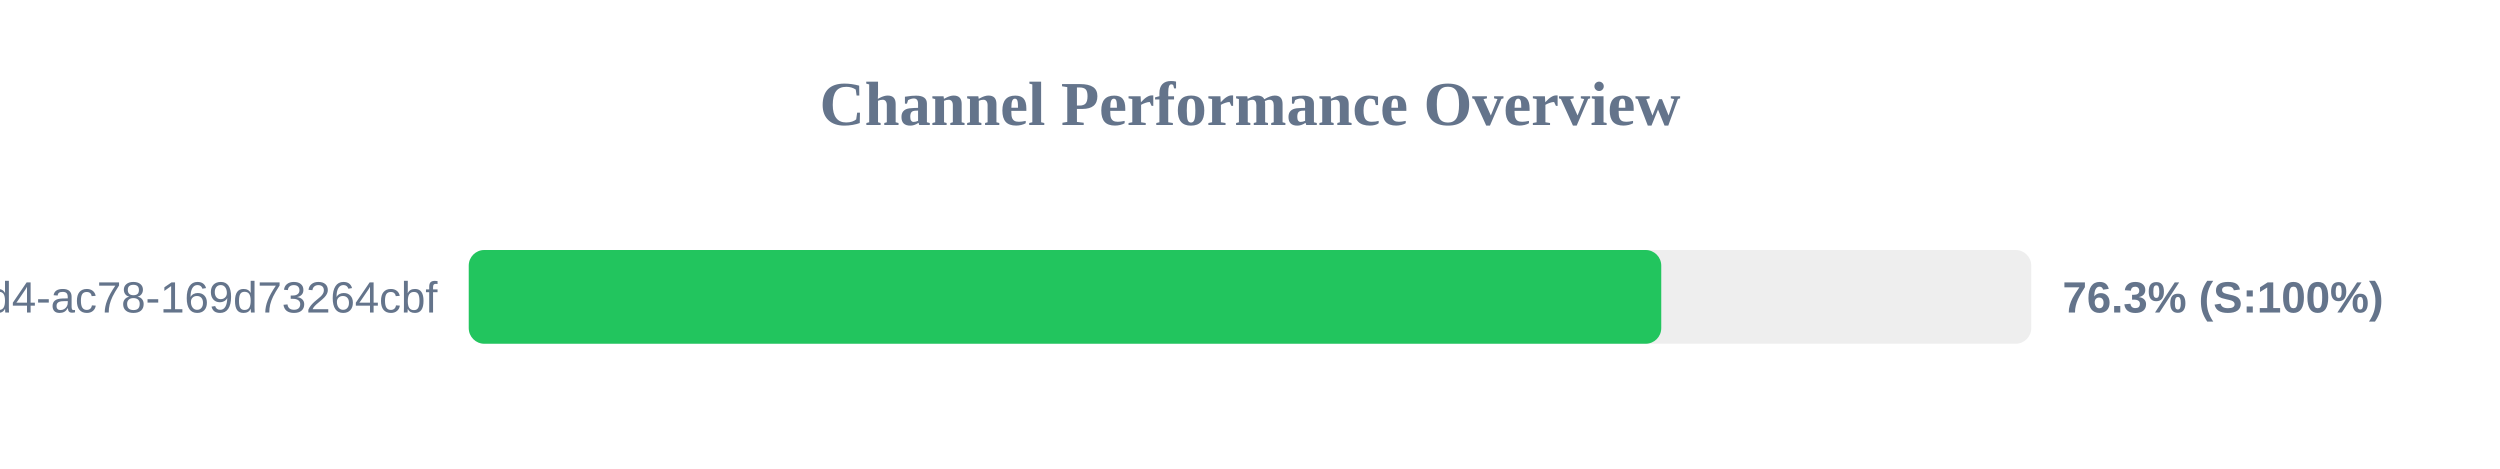
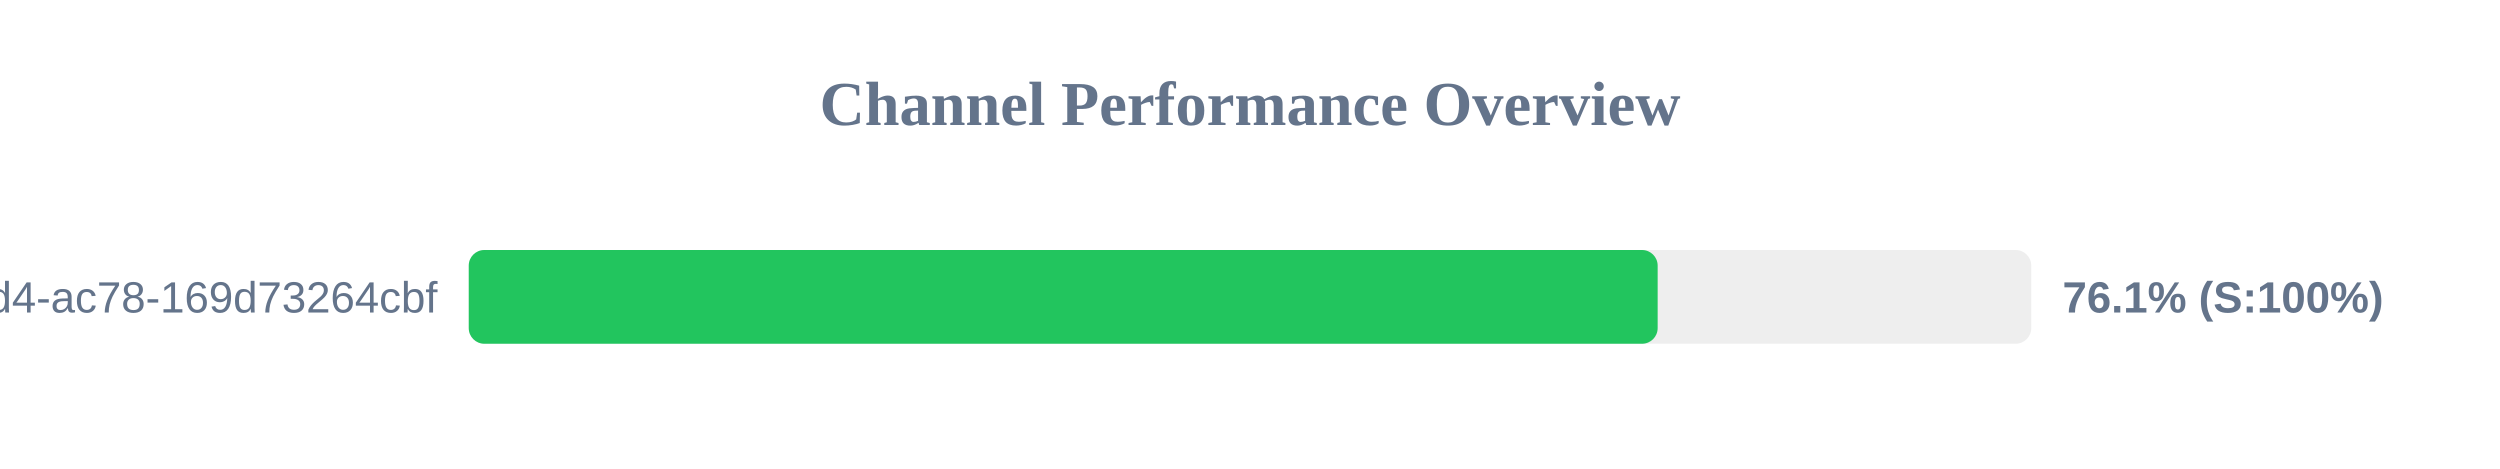
<svg xmlns="http://www.w3.org/2000/svg" width="800" height="150" version="1.1">
  <style>
        .row { font: 14px Arial; fill: #64748b; }
        .score { font: bold 14px Arial; fill: #64748b; }
    </style>
  <text x="400" y="40" text-anchor="middle" font-size="20px" font-weight="bold" fill="#64748b">Channel Performance Overview</text>
  <rect x="150" y="80" width="500" height="30" fill="#eee" rx="5" />
-   <rect x="150" y="80" width="381.6" height="30" fill="#22c55e" rx="5" />
+   <rect x="150" y="80" width="380.45" height="30" fill="#22c55e" rx="5" />
  <text x="140" y="100" text-anchor="end" class="row">?uuid=48c2c901-72e6-46d4-ac78-169d73264cbf</text>
-   <text x="660" y="100" text-anchor="start" class="score">76.3% (S:100%)</text>
+   <text x="660" y="100" text-anchor="start" class="score">76.1% (S:100%)</text>
</svg>
